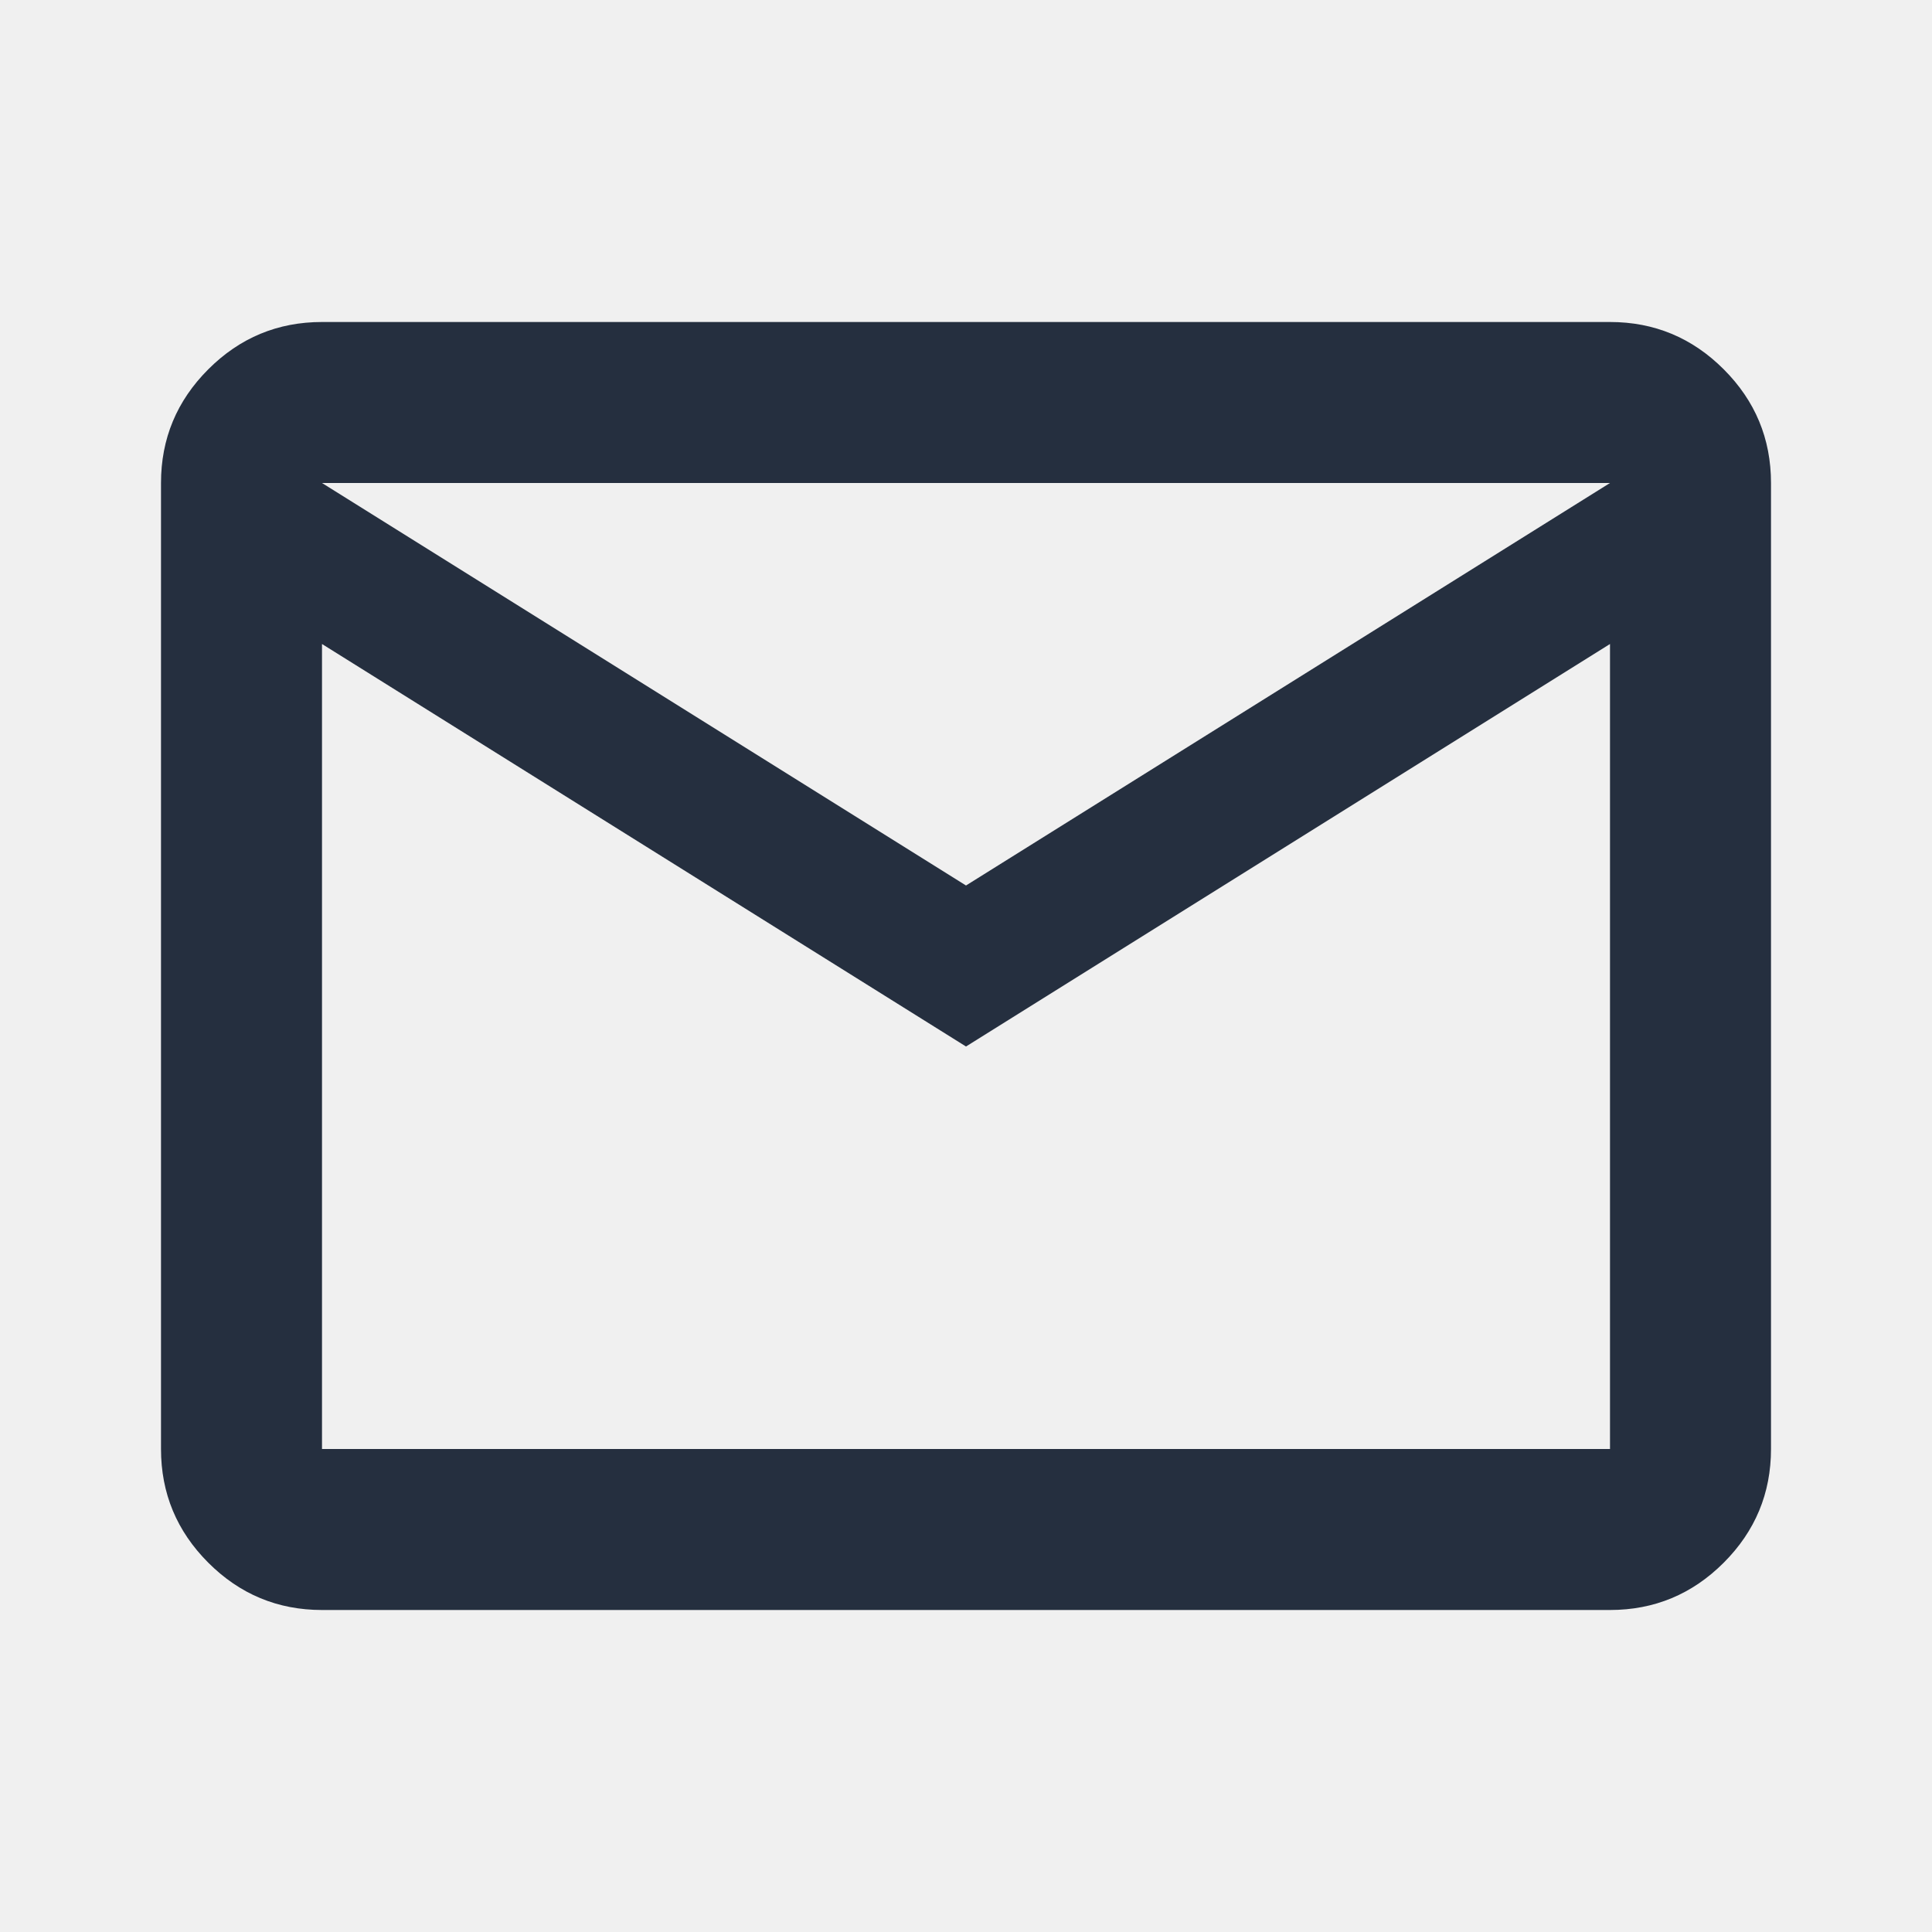
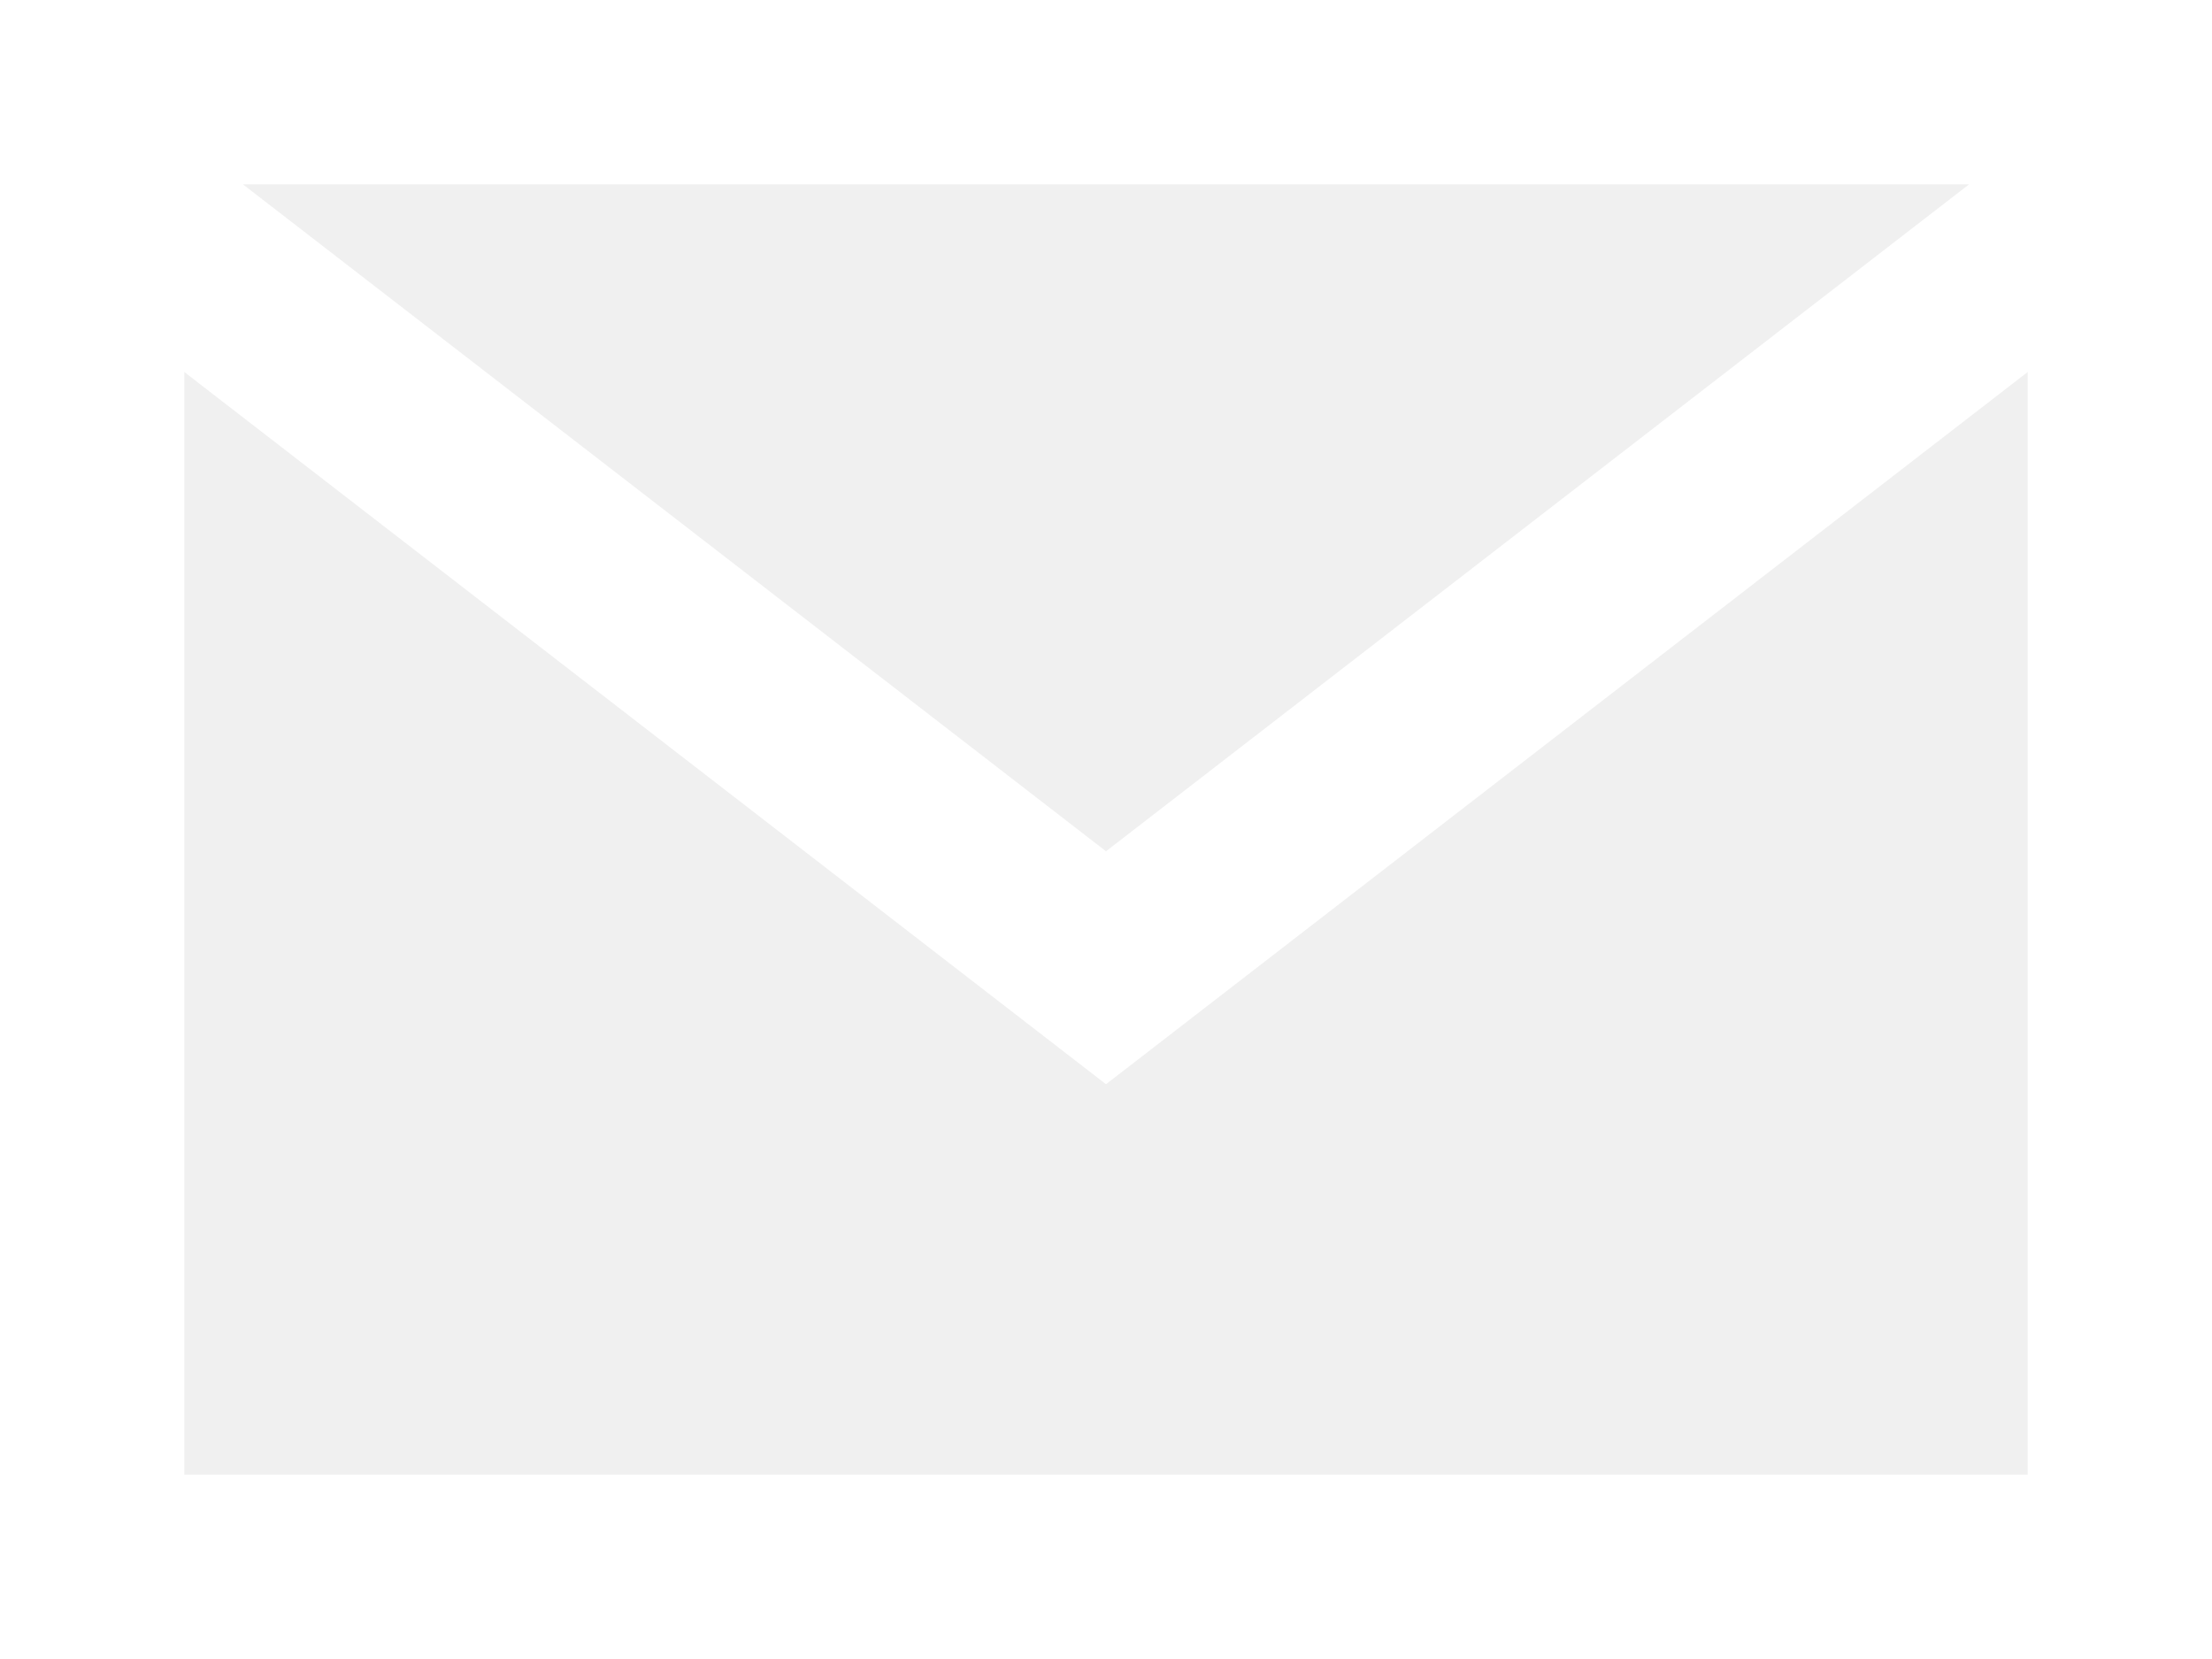
- <svg xmlns="http://www.w3.org/2000/svg" height="24px" viewBox="0 -960 960 960" width="24px" fill="#252f3f">
-   <path d="M160-160q-33 0-56.5-23.5T80-240v-480q0-33 23.5-56.5T160-800h640q33 0 56.5 23.5T880-720v480q0 33-23.5 56.5T800-160H160Zm320-280L160-640v400h640v-400L480-440Zm0-80 320-200H160l320 200ZM160-640v-80 480-400Z" />
+ <svg xmlns="http://www.w3.org/2000/svg" width="24" height="18" viewBox="0 0 24 18" fill="none">
+   <path d="M1 2L12 10.5L23 2M1 1H23V17H1V1Z" stroke="white" stroke-width="2" />
</svg>
